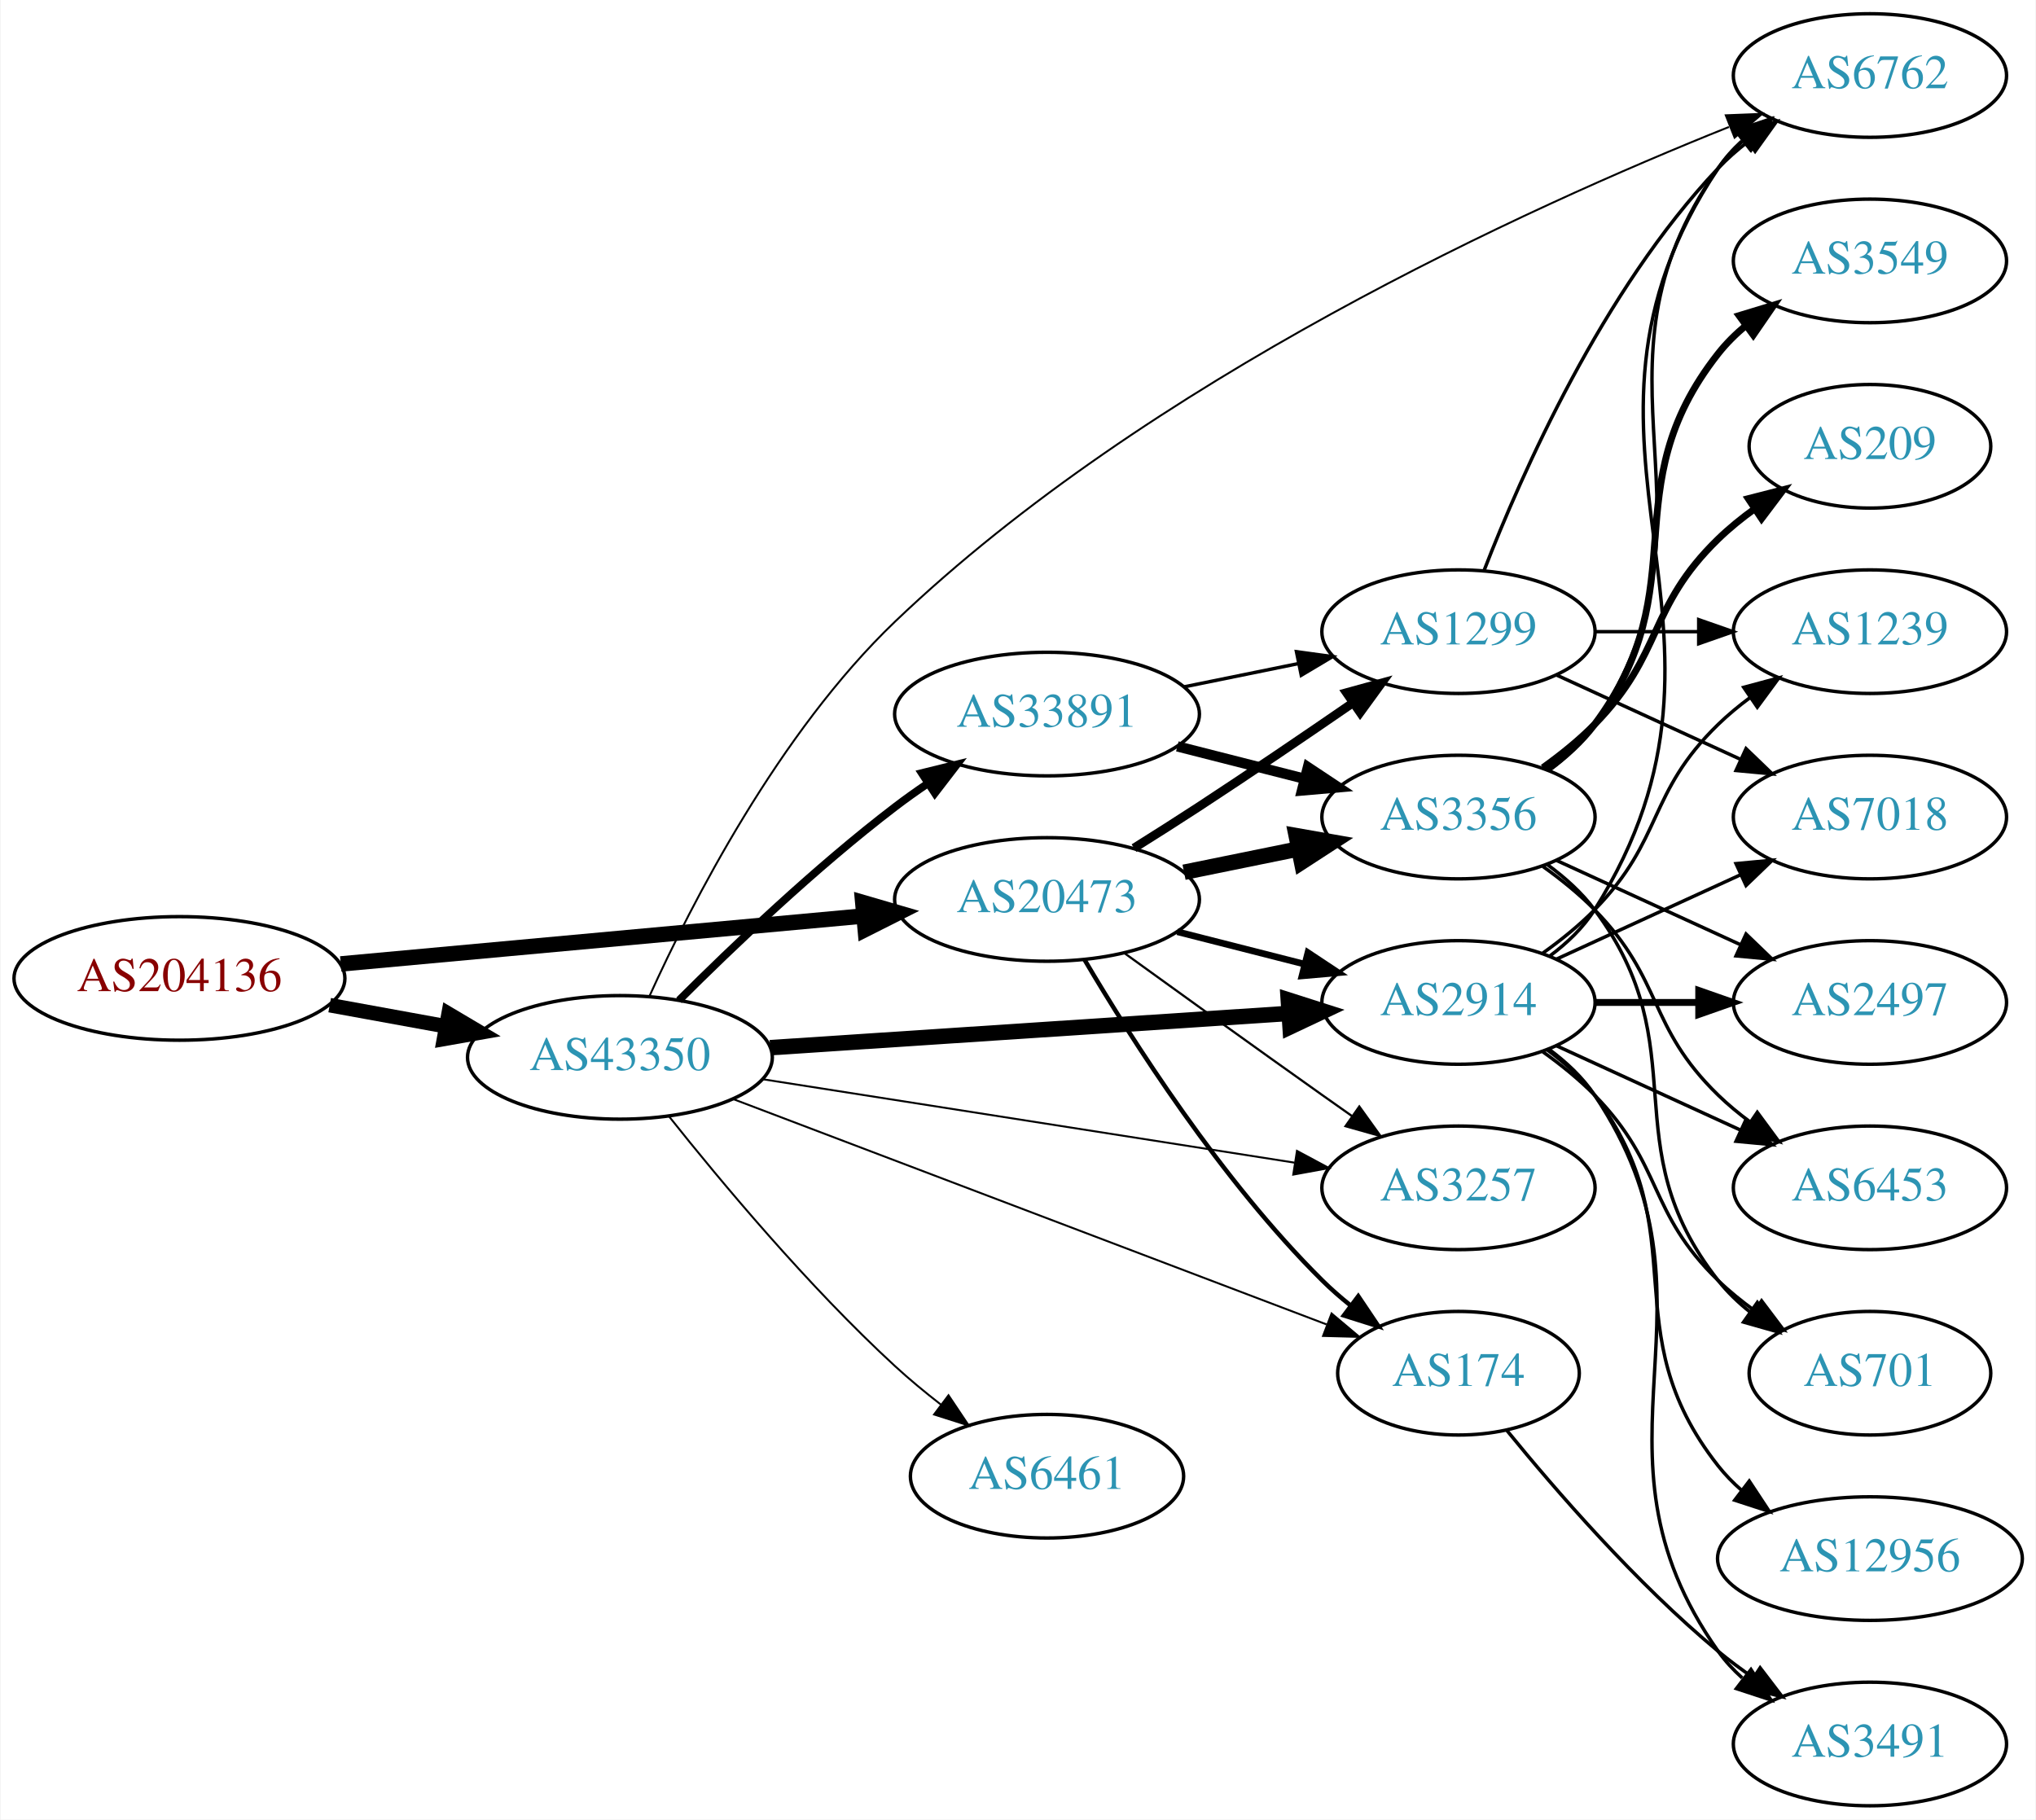
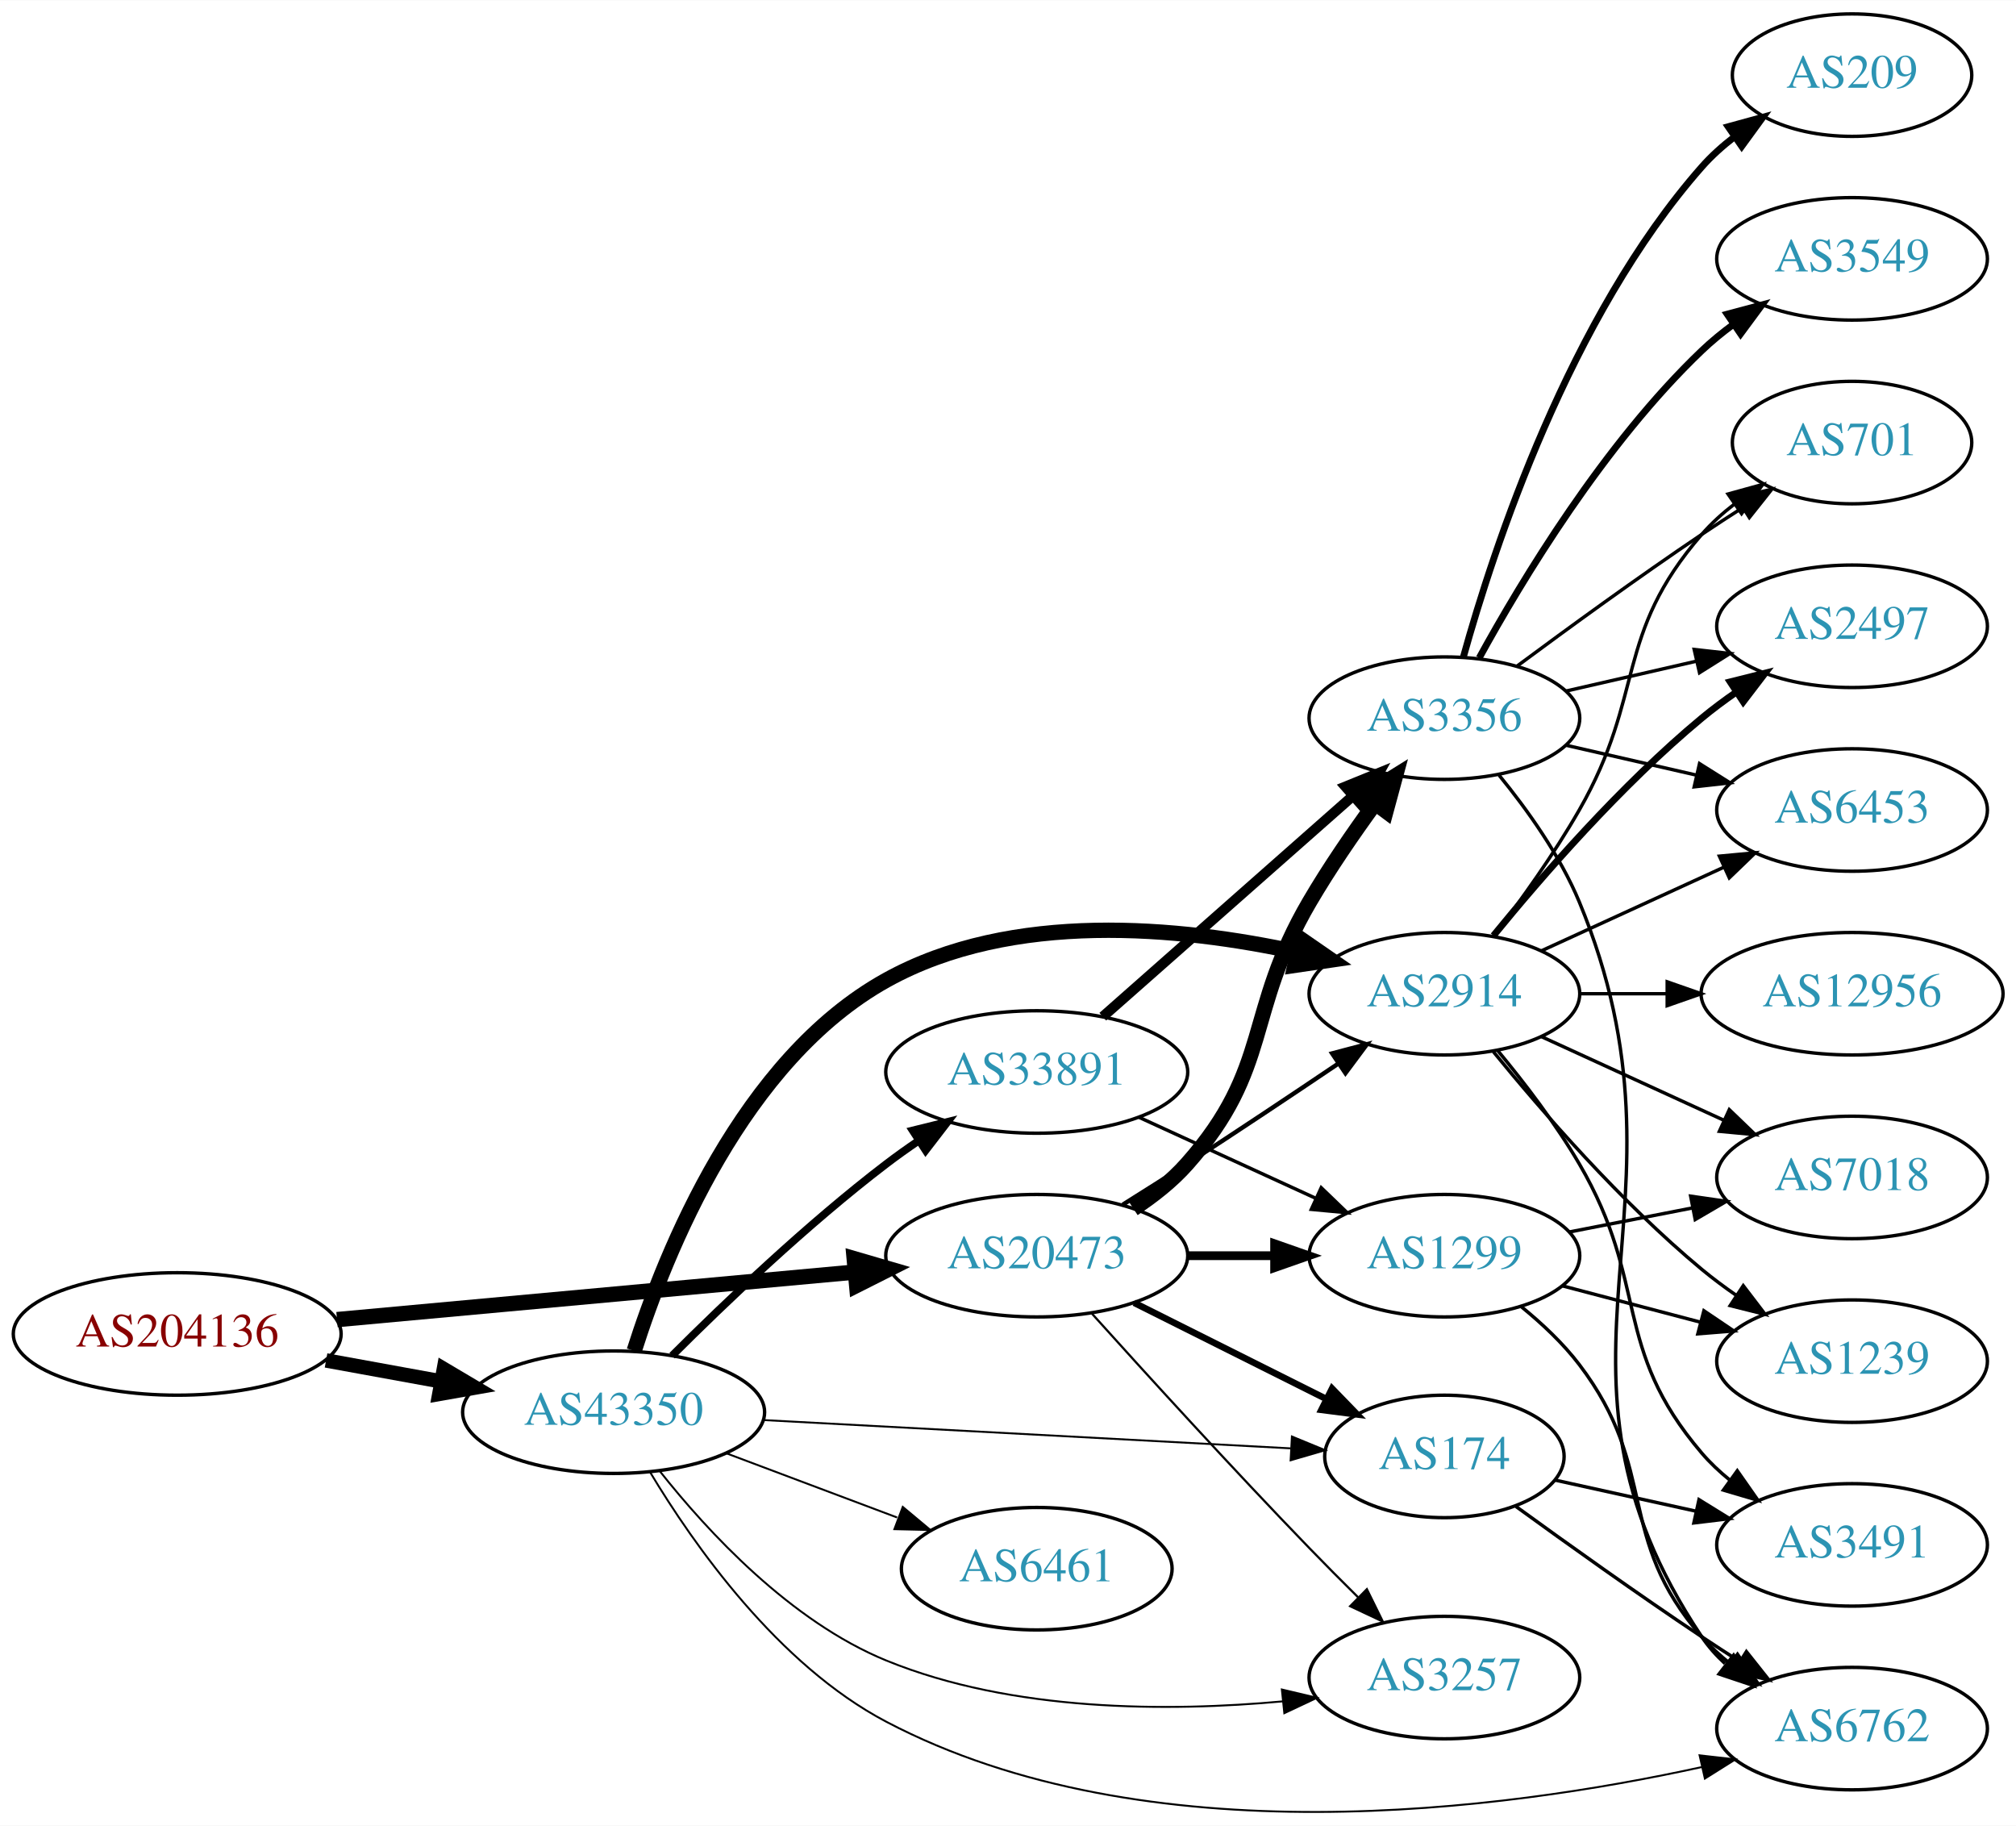
- <svg xmlns="http://www.w3.org/2000/svg" xmlns:xlink="http://www.w3.org/1999/xlink" width="593pt" height="530pt" viewBox="0.00 0.00 592.66 530.00">
-   <g id="graph0" class="graph" transform="scale(1 1) rotate(0) translate(4 526)">
-     <polygon fill="white" stroke="none" points="-4,4 -4,-526 588.661,-526 588.661,4 -4,4" />
+ <svg xmlns="http://www.w3.org/2000/svg" xmlns:xlink="http://www.w3.org/1999/xlink" width="593pt" height="537pt" viewBox="0.00 0.00 592.66 536.52">
+   <g id="graph0" class="graph" transform="scale(1 1) rotate(0) translate(4 532.522)">
+     <polygon fill="white" stroke="none" points="-4,4 -4,-532.522 588.661,-532.522 588.661,4 -4,4" />
    <g id="node1" class="node">
      <g id="a_node1">
        <a xlink:href="/asn/204136" xlink:title="AS204136 ~ SILENT-GHOST-AS [AT]">
-           <ellipse fill="#ffffff" stroke="black" cx="48.096" cy="-241" rx="48.192" ry="18" />
-           <text text-anchor="middle" x="48.096" y="-237.3" font-family="Times,serif" font-size="14.00" fill="#880000">AS204136</text>
+           <ellipse fill="#ffffff" stroke="black" cx="48.096" cy="-140.522" rx="48.192" ry="18" />
+           <text text-anchor="middle" x="48.096" y="-136.822" font-family="Times,serif" font-size="14.00" fill="#880000">AS204136</text>
        </a>
      </g>
    </g>
    <g id="node2" class="node">
      <g id="a_node2">
        <a xlink:href="/asn/20473" xlink:title="AS20473 ~ Choopa, LLC [US]">
-           <ellipse fill="#ffffff" stroke="black" cx="300.78" cy="-264" rx="44.393" ry="18" />
-           <text text-anchor="middle" x="300.78" y="-260.3" font-family="Times,serif" font-size="14.00" fill="#2c94b3">AS20473</text>
+           <ellipse fill="#ffffff" stroke="black" cx="300.78" cy="-163.522" rx="44.393" ry="18" />
+           <text text-anchor="middle" x="300.78" y="-159.822" font-family="Times,serif" font-size="14.00" fill="#2c94b3">AS20473</text>
        </a>
      </g>
    </g>
    <g id="edge1" class="edge">
-       <path fill="none" stroke="black" stroke-width="4.5" d="M95.075,-245.219C138.087,-249.165 202.28,-255.054 247.284,-259.184" />
-       <polygon fill="black" stroke="black" stroke-width="4.5" points="247.114,-263.122 257.432,-260.115 247.833,-255.28 247.114,-263.122" />
+       <path fill="none" stroke="black" stroke-width="4.5" d="M95.075,-144.741C138.087,-148.687 202.28,-154.577 247.284,-158.706" />
+       <polygon fill="black" stroke="black" stroke-width="4.5" points="247.114,-162.644 257.432,-159.637 247.833,-154.802 247.114,-162.644" />
    </g>
    <g id="node3" class="node">
      <g id="a_node3">
        <a xlink:href="/asn/43350" xlink:title="AS43350 ~ NForce Entertainment B.V. [NL]">
-           <ellipse fill="#ffffff" stroke="black" cx="176.388" cy="-218" rx="44.393" ry="18" />
-           <text text-anchor="middle" x="176.388" y="-214.3" font-family="Times,serif" font-size="14.00" fill="#2c94b3">AS43350</text>
+           <ellipse fill="#ffffff" stroke="black" cx="176.388" cy="-117.522" rx="44.393" ry="18" />
+           <text text-anchor="middle" x="176.388" y="-113.822" font-family="Times,serif" font-size="14.00" fill="#2c94b3">AS43350</text>
        </a>
      </g>
    </g>
    <g id="edge2" class="edge">
-       <path fill="none" stroke="black" stroke-width="4.235" d="M91.852,-233.213C102.7,-231.238 114.448,-229.098 125.611,-227.065" />
-       <polygon fill="black" stroke="black" stroke-width="4.235" points="126.481,-230.674 135.656,-225.236 125.153,-223.382 126.481,-230.674" />
+       <path fill="none" stroke="black" stroke-width="4.235" d="M91.852,-132.735C102.7,-130.76 114.448,-128.62 125.611,-126.587" />
+       <polygon fill="black" stroke="black" stroke-width="4.235" points="126.481,-130.196 135.656,-124.758 125.153,-122.904 126.481,-130.196" />
    </g>
    <g id="node4" class="node">
      <g id="a_node4">
-         <a xlink:href="/asn/1299" xlink:title="AS1299 ~ Telia Carrier [EU]">
-           <ellipse fill="#ffffff" stroke="black" cx="420.622" cy="-342" rx="39.794" ry="18" />
-           <text text-anchor="middle" x="420.622" y="-338.3" font-family="Times,serif" font-size="14.00" fill="#2c94b3">AS1299</text>
+         <a xlink:href="/asn/2914" xlink:title="AS2914 ~ NTT America, Inc. [US]">
+           <ellipse fill="#ffffff" stroke="black" cx="420.622" cy="-240.522" rx="39.794" ry="18" />
+           <text text-anchor="middle" x="420.622" y="-236.822" font-family="Times,serif" font-size="14.00" fill="#2c94b3">AS2914</text>
        </a>
      </g>
    </g>
    <g id="edge3" class="edge">
-       <path fill="none" stroke="black" stroke-width="2.571" d="M326.107,-278.964C332.293,-282.836 338.906,-287.032 344.976,-291 359.847,-300.722 376.163,-311.819 389.737,-321.173" />
-       <polygon fill="black" stroke="black" stroke-width="2.571" points="388.003,-324.229 398.219,-327.037 391.984,-318.471 388.003,-324.229" />
+       <path fill="none" stroke="black" stroke-width="1.286" d="M326.082,-178.525C332.268,-182.396 338.888,-186.582 344.976,-190.522 359.692,-200.047 375.873,-210.845 389.397,-219.962" />
+       <polygon fill="black" stroke="black" stroke-width="1.286" points="387.613,-222.981 397.858,-225.681 391.533,-217.182 387.613,-222.981" />
    </g>
    <g id="node5" class="node">
      <g id="a_node5">
        <a xlink:href="/asn/3356" xlink:title="AS3356 ~ Level 3 Parent, LLC [US]">
-           <ellipse fill="#ffffff" stroke="black" cx="420.622" cy="-288" rx="39.794" ry="18" />
-           <text text-anchor="middle" x="420.622" y="-284.3" font-family="Times,serif" font-size="14.00" fill="#2c94b3">AS3356</text>
+           <ellipse fill="#ffffff" stroke="black" cx="420.622" cy="-321.522" rx="39.794" ry="18" />
+           <text text-anchor="middle" x="420.622" y="-317.822" font-family="Times,serif" font-size="14.00" fill="#2c94b3">AS3356</text>
        </a>
      </g>
    </g>
    <g id="edge4" class="edge">
-       <path fill="none" stroke="black" stroke-width="4.5" d="M340.692,-271.925C351.369,-274.099 363.039,-276.476 374.053,-278.719" />
-       <polygon fill="black" stroke="black" stroke-width="4.5" points="373.351,-282.595 383.936,-280.732 374.923,-274.878 373.351,-282.595" />
+       <path fill="none" stroke="black" stroke-width="4.5" d="M329.206,-177.333C334.903,-181.066 340.52,-185.49 344.976,-190.522 370.02,-218.805 361.902,-234.913 380.976,-267.522 386.71,-277.326 393.754,-287.581 400.251,-296.488" />
+       <polygon fill="black" stroke="black" stroke-width="4.5" points="397.124,-298.882 406.251,-304.557 403.443,-294.183 397.124,-298.882" />
    </g>
    <g id="node6" class="node">
      <g id="a_node6">
-         <a xlink:href="/asn/174" xlink:title="AS174 ~ Cogent Communications [US]">
-           <ellipse fill="#ffffff" stroke="black" cx="420.622" cy="-126" rx="35.194" ry="18" />
-           <text text-anchor="middle" x="420.622" y="-122.3" font-family="Times,serif" font-size="14.00" fill="#2c94b3">AS174</text>
+         <a xlink:href="/asn/1299" xlink:title="AS1299 ~ Telia Carrier [EU]">
+           <ellipse fill="#ffffff" stroke="black" cx="420.622" cy="-163.522" rx="39.794" ry="18" />
+           <text text-anchor="middle" x="420.622" y="-159.822" font-family="Times,serif" font-size="14.00" fill="#2c94b3">AS1299</text>
        </a>
      </g>
    </g>
    <g id="edge5" class="edge">
-       <path fill="none" stroke="black" stroke-width="1.286" d="M311.707,-246.449C325.338,-223.316 351.537,-182.148 380.976,-153 383.495,-150.506 386.268,-148.083 389.137,-145.778" />
-       <polygon fill="black" stroke="black" stroke-width="1.286" points="391.435,-148.43 397.344,-139.636 387.241,-142.825 391.435,-148.43" />
+       <path fill="none" stroke="black" stroke-width="2.571" d="M344.991,-163.522C353.303,-163.522 362.066,-163.522 370.548,-163.522" />
+       <polygon fill="black" stroke="black" stroke-width="2.571" points="370.707,-167.022 380.707,-163.522 370.707,-160.022 370.707,-167.022" />
    </g>
    <g id="node7" class="node">
      <g id="a_node7">
-         <a xlink:href="/asn/3257" xlink:title="AS3257 ~ GTT [DE]">
-           <ellipse fill="#ffffff" stroke="black" cx="420.622" cy="-180" rx="39.794" ry="18" />
-           <text text-anchor="middle" x="420.622" y="-176.3" font-family="Times,serif" font-size="14.00" fill="#2c94b3">AS3257</text>
+         <a xlink:href="/asn/174" xlink:title="AS174 ~ Cogent Communications [US]">
+           <ellipse fill="#ffffff" stroke="black" cx="420.622" cy="-104.522" rx="35.194" ry="18" />
+           <text text-anchor="middle" x="420.622" y="-100.822" font-family="Times,serif" font-size="14.00" fill="#2c94b3">AS174</text>
        </a>
      </g>
    </g>
    <g id="edge6" class="edge">
-       <path fill="none" stroke="black" stroke-width="0.643" d="M323.234,-248.435C339.133,-236.93 361.354,-220.915 380.976,-207 383.799,-204.998 386.743,-202.921 389.692,-200.848" />
-       <polygon fill="black" stroke="black" stroke-width="0.643" points="391.738,-203.689 397.918,-195.084 387.721,-197.956 391.738,-203.689" />
+       <path fill="none" stroke="black" stroke-width="1.929" d="M329.409,-149.689C346.324,-141.22 368.088,-130.324 386,-121.356" />
+       <polygon fill="black" stroke="black" stroke-width="1.929" points="387.595,-124.471 394.97,-116.865 384.461,-118.212 387.595,-124.471" />
    </g>
    <g id="node8" class="node">
      <g id="a_node8">
-         <a xlink:href="/asn/2914" xlink:title="AS2914 ~ NTT America, Inc. [US]">
-           <ellipse fill="#ffffff" stroke="black" cx="420.622" cy="-234" rx="39.794" ry="18" />
-           <text text-anchor="middle" x="420.622" y="-230.3" font-family="Times,serif" font-size="14.00" fill="#2c94b3">AS2914</text>
+         <a xlink:href="/asn/3257" xlink:title="AS3257 ~ GTT [DE]">
+           <ellipse fill="#ffffff" stroke="black" cx="420.622" cy="-39.522" rx="39.794" ry="18" />
+           <text text-anchor="middle" x="420.622" y="-35.822" font-family="Times,serif" font-size="14.00" fill="#2c94b3">AS3257</text>
        </a>
      </g>
    </g>
    <g id="edge7" class="edge">
-       <path fill="none" stroke="black" stroke-width="1.929" d="M338.742,-254.59C350.449,-251.61 363.506,-248.286 375.654,-245.193" />
-       <polygon fill="black" stroke="black" stroke-width="1.929" points="376.768,-248.521 385.595,-242.662 375.041,-241.738 376.768,-248.521" />
+       <path fill="none" stroke="black" stroke-width="0.643" d="M317.015,-146.484C332.785,-128.965 358.25,-101.004 380.976,-77.522 385.528,-72.819 390.46,-67.865 395.228,-63.146" />
+       <polygon fill="black" stroke="black" stroke-width="0.643" points="397.831,-65.496 402.511,-55.99 392.925,-60.503 397.831,-65.496" />
+     </g>
+     <g id="edge29" class="edge">
+       <path fill="none" stroke="black" stroke-width="4.5" d="M182.434,-135.556C191.665,-164.655 214.323,-221.072 256.584,-244.522 293.538,-265.029 342.827,-260.262 377.503,-252.722" />
+       <polygon fill="black" stroke="black" stroke-width="4.5" points="378.476,-256.539 387.319,-250.43 376.685,-248.87 378.476,-256.539" />
+     </g>
+     <g id="edge28" class="edge">
+       <path fill="none" stroke="black" stroke-width="0.562" d="M220.415,-115.213C264.09,-112.869 331.381,-109.258 375.46,-106.892" />
+       <polygon fill="black" stroke="black" stroke-width="0.562" points="375.791,-110.38 385.589,-106.349 375.416,-103.39 375.791,-110.38" />
+     </g>
+     <g id="edge26" class="edge">
+       <path fill="none" stroke="black" stroke-width="0.562" d="M189.977,-100.182C203.975,-82.489 228.366,-56.045 256.584,-44.522 293.648,-29.387 339.498,-29.444 373.126,-32.529" />
+       <polygon fill="black" stroke="black" stroke-width="0.562" points="372.838,-36.018 383.147,-33.57 373.562,-29.055 372.838,-36.018" />
+     </g>
+     <g id="node13" class="node">
+       <g id="a_node13">
+         <a xlink:href="/asn/6762" xlink:title="AS6762 ~ TELECOM ITALIA SPARKLE S.p.A. [IT]">
+           <ellipse fill="#ffffff" stroke="black" cx="540.465" cy="-24.522" rx="39.794" ry="18" />
+           <text text-anchor="middle" x="540.465" y="-20.822" font-family="Times,serif" font-size="14.00" fill="#2c94b3">AS6762</text>
+         </a>
+       </g>
    </g>
    <g id="edge31" class="edge">
-       <path fill="none" stroke="black" stroke-width="0.562" d="M209.305,-205.878C253.922,-188.932 334.78,-158.223 382.184,-140.219" />
-       <polygon fill="black" stroke="black" stroke-width="0.562" points="383.661,-143.402 391.767,-136.58 381.175,-136.858 383.661,-143.402" />
-     </g>
-     <g id="edge29" class="edge">
-       <path fill="none" stroke="black" stroke-width="0.562" d="M217.932,-211.64C260.665,-204.936 327.889,-194.39 372.84,-187.339" />
-       <polygon fill="black" stroke="black" stroke-width="0.562" points="373.58,-190.766 382.916,-185.758 372.495,-183.85 373.58,-190.766" />
-     </g>
-     <g id="edge26" class="edge">
-       <path fill="none" stroke="black" stroke-width="4.5" d="M220.137,-220.824C262.386,-223.614 326.931,-227.878 371.085,-230.794" />
-       <polygon fill="black" stroke="black" stroke-width="4.5" points="371.052,-234.738 381.29,-231.468 371.571,-226.88 371.052,-234.738" />
-     </g>
-     <g id="node14" class="node">
-       <g id="a_node14">
-         <a xlink:href="/asn/6762" xlink:title="AS6762 ~ TELECOM ITALIA SPARKLE S.p.A. [IT]">
-           <ellipse fill="#ffffff" stroke="black" cx="540.465" cy="-504" rx="39.794" ry="18" />
-           <text text-anchor="middle" x="540.465" y="-500.3" font-family="Times,serif" font-size="14.00" fill="#2c94b3">AS6762</text>
-         </a>
-       </g>
-     </g>
-     <g id="edge28" class="edge">
-       <path fill="none" stroke="black" stroke-width="0.562" d="M185.041,-235.948C197.069,-262.476 222.579,-312.509 256.584,-345 330.129,-415.271 440.648,-465.511 499.402,-489.021" />
-       <polygon fill="black" stroke="black" stroke-width="0.562" points="498.475,-492.417 509.062,-492.831 501.044,-485.906 498.475,-492.417" />
+       <path fill="none" stroke="black" stroke-width="0.562" d="M187.07,-99.967C199.901,-78.588 224.687,-43.264 256.584,-26.522 333.092,13.636 438.048,-0.459 496.215,-13.203" />
+       <polygon fill="black" stroke="black" stroke-width="0.562" points="495.642,-16.662 506.17,-15.472 497.197,-9.837 495.642,-16.662" />
    </g>
    <g id="node19" class="node">
      <g id="a_node19">
        <a xlink:href="/asn/6461" xlink:title="AS6461 ~ Zayo Bandwidth [US]">
-           <ellipse fill="#ffffff" stroke="black" cx="300.78" cy="-96" rx="39.794" ry="18" />
-           <text text-anchor="middle" x="300.78" y="-92.3" font-family="Times,serif" font-size="14.00" fill="#2c94b3">AS6461</text>
+           <ellipse fill="#ffffff" stroke="black" cx="300.78" cy="-71.522" rx="39.794" ry="18" />
+           <text text-anchor="middle" x="300.78" y="-67.822" font-family="Times,serif" font-size="14.00" fill="#2c94b3">AS6461</text>
        </a>
      </g>
    </g>
    <g id="edge27" class="edge">
-       <path fill="none" stroke="black" stroke-width="0.562" d="M190.711,-200.779C205.71,-181.911 231.302,-151.242 256.584,-128 260.706,-124.21 265.269,-120.439 269.839,-116.886" />
-       <polygon fill="black" stroke="black" stroke-width="0.562" points="272.088,-119.574 277.981,-110.769 267.883,-113.978 272.088,-119.574" />
+       <path fill="none" stroke="black" stroke-width="0.562" d="M209.545,-105.436C224.912,-99.661 243.459,-92.69 259.731,-86.574" />
+       <polygon fill="black" stroke="black" stroke-width="0.562" points="261.391,-89.689 269.521,-82.895 258.928,-83.137 261.391,-89.689" />
    </g>
    <g id="node20" class="node">
      <g id="a_node20">
        <a xlink:href="/asn/33891" xlink:title="AS33891 ~ CORE-BACKBONE GMBH GLOBAL NETWORK [DE]">
-           <ellipse fill="#ffffff" stroke="black" cx="300.78" cy="-318" rx="44.393" ry="18" />
-           <text text-anchor="middle" x="300.78" y="-314.3" font-family="Times,serif" font-size="14.00" fill="#2c94b3">AS33891</text>
+           <ellipse fill="#ffffff" stroke="black" cx="300.78" cy="-217.522" rx="44.393" ry="18" />
+           <text text-anchor="middle" x="300.78" y="-213.822" font-family="Times,serif" font-size="14.00" fill="#2c94b3">AS33891</text>
        </a>
      </g>
    </g>
    <g id="edge30" class="edge">
-       <path fill="none" stroke="black" stroke-width="2.25" d="M193.583,-234.615C209.056,-250.07 233.391,-273.307 256.584,-291 259.572,-293.28 262.759,-295.547 265.995,-297.742" />
-       <polygon fill="black" stroke="black" stroke-width="2.25" points="264.292,-300.81 274.579,-303.347 268.119,-294.949 264.292,-300.81" />
-     </g>
-     <g id="edge16" class="edge">
-       <path fill="none" stroke="black" d="M428.145,-359.994C438.896,-387.728 462.553,-441.429 496.269,-477 498.854,-479.728 501.772,-482.294 504.84,-484.677" />
-       <polygon fill="black" stroke="black" points="502.994,-487.658 513.189,-490.543 507.019,-481.93 502.994,-487.658" />
+       <path fill="none" stroke="black" stroke-width="2.25" d="M193.583,-134.138C209.056,-149.592 233.391,-172.829 256.584,-190.522 259.572,-192.802 262.759,-195.069 265.995,-197.264" />
+       <polygon fill="black" stroke="black" stroke-width="2.25" points="264.292,-200.332 274.579,-202.869 268.119,-194.471 264.292,-200.332" />
+     </g>
+     <g id="node9" class="node">
+       <g id="a_node9">
+         <a xlink:href="/asn/2497" xlink:title="AS2497 ~ Internet Initiative Japan Inc. [JP]">
+           <ellipse fill="#ffffff" stroke="black" cx="540.465" cy="-348.522" rx="39.794" ry="18" />
+           <text text-anchor="middle" x="540.465" y="-344.822" font-family="Times,serif" font-size="14.00" fill="#2c94b3">AS2497</text>
+         </a>
+       </g>
+     </g>
+     <g id="edge17" class="edge">
+       <path fill="none" stroke="black" stroke-width="2" d="M435.041,-257.587C449.156,-274.897 472.571,-301.867 496.269,-321.522 499.485,-324.19 502.986,-326.793 506.556,-329.263" />
+       <polygon fill="black" stroke="black" stroke-width="2" points="504.634,-332.188 514.912,-334.758 508.48,-326.339 504.634,-332.188" />
+     </g>
+     <g id="node11" class="node">
+       <g id="a_node11">
+         <a xlink:href="/asn/6453" xlink:title="AS6453 ~ TATA COMMUNICATIONS (AMERICA) INC [US]">
+           <ellipse fill="#ffffff" stroke="black" cx="540.465" cy="-294.522" rx="39.794" ry="18" />
+           <text text-anchor="middle" x="540.465" y="-290.822" font-family="Times,serif" font-size="14.00" fill="#2c94b3">AS6453</text>
+         </a>
+       </g>
+     </g>
+     <g id="edge23" class="edge">
+       <path fill="none" stroke="black" d="M449.251,-253.183C465.208,-260.495 485.479,-269.784 502.761,-277.703" />
+       <polygon fill="black" stroke="black" points="501.46,-280.957 512.009,-281.941 504.376,-274.593 501.46,-280.957" />
+     </g>
+     <g id="node12" class="node">
+       <g id="a_node12">
+         <a xlink:href="/asn/701" xlink:title="AS701 ~ UUNET [US]">
+           <ellipse fill="#ffffff" stroke="black" cx="540.465" cy="-402.522" rx="35.194" ry="18" />
+           <text text-anchor="middle" x="540.465" y="-398.822" font-family="Times,serif" font-size="14.00" fill="#2c94b3">AS701</text>
+         </a>
+       </g>
+     </g>
+     <g id="edge20" class="edge">
+       <path fill="none" stroke="black" d="M435.084,-257.436C442.976,-267.792 452.826,-281.514 460.269,-294.522 479.833,-328.716 470.435,-345.78 496.269,-375.522 499.074,-378.752 502.362,-381.725 505.849,-384.424" />
+       <polygon fill="black" stroke="black" points="504.001,-387.401 514.216,-390.212 507.984,-381.645 504.001,-387.401" />
+     </g>
+     <g id="node15" class="node">
+       <g id="a_node15">
+         <a xlink:href="/asn/7018" xlink:title="AS7018 ~ AT&amp;T Services, Inc. [US]">
+           <ellipse fill="#ffffff" stroke="black" cx="540.465" cy="-186.522" rx="39.794" ry="18" />
+           <text text-anchor="middle" x="540.465" y="-182.822" font-family="Times,serif" font-size="14.00" fill="#2c94b3">AS7018</text>
+         </a>
+       </g>
+     </g>
+     <g id="edge18" class="edge">
+       <path fill="none" stroke="black" d="M449.251,-227.862C465.208,-220.549 485.479,-211.261 502.761,-203.341" />
+       <polygon fill="black" stroke="black" points="504.376,-206.451 512.009,-199.103 501.46,-200.088 504.376,-206.451" />
    </g>
    <g id="node16" class="node">
      <g id="a_node16">
        <a xlink:href="/asn/1239" xlink:title="AS1239 ~ Sprint [US]">
-           <ellipse fill="#ffffff" stroke="black" cx="540.465" cy="-342" rx="39.794" ry="18" />
-           <text text-anchor="middle" x="540.465" y="-338.3" font-family="Times,serif" font-size="14.00" fill="#2c94b3">AS1239</text>
-         </a>
-       </g>
-     </g>
-     <g id="edge15" class="edge">
-       <path fill="none" stroke="black" d="M460.535,-342C470.088,-342 480.438,-342 490.401,-342" />
-       <polygon fill="black" stroke="black" points="490.593,-345.5 500.593,-342 490.593,-338.5 490.593,-345.5" />
+           <ellipse fill="#ffffff" stroke="black" cx="540.465" cy="-132.522" rx="39.794" ry="18" />
+           <text text-anchor="middle" x="540.465" y="-128.822" font-family="Times,serif" font-size="14.00" fill="#2c94b3">AS1239</text>
+         </a>
+       </g>
+     </g>
+     <g id="edge22" class="edge">
+       <path fill="none" stroke="black" d="M435.041,-223.458C449.156,-206.148 472.571,-179.178 496.269,-159.522 499.485,-156.855 502.986,-154.252 506.556,-151.781" />
+       <polygon fill="black" stroke="black" points="508.48,-154.705 514.912,-146.286 504.634,-148.856 508.48,-154.705" />
    </g>
    <g id="node17" class="node">
      <g id="a_node17">
-         <a xlink:href="/asn/7018" xlink:title="AS7018 ~ AT&amp;T Services, Inc. [US]">
-           <ellipse fill="#ffffff" stroke="black" cx="540.465" cy="-288" rx="39.794" ry="18" />
-           <text text-anchor="middle" x="540.465" y="-284.3" font-family="Times,serif" font-size="14.00" fill="#2c94b3">AS7018</text>
-         </a>
-       </g>
-     </g>
-     <g id="edge17" class="edge">
-       <path fill="none" stroke="black" d="M449.251,-329.339C465.208,-322.027 485.479,-312.739 502.761,-304.819" />
-       <polygon fill="black" stroke="black" points="504.376,-307.929 512.009,-300.581 501.46,-301.565 504.376,-307.929" />
-     </g>
-     <g id="node9" class="node">
-       <g id="a_node9">
-         <a xlink:href="/asn/2497" xlink:title="AS2497 ~ Internet Initiative Japan Inc. [JP]">
-           <ellipse fill="#ffffff" stroke="black" cx="540.465" cy="-234" rx="39.794" ry="18" />
-           <text text-anchor="middle" x="540.465" y="-230.3" font-family="Times,serif" font-size="14.00" fill="#2c94b3">AS2497</text>
-         </a>
-       </g>
+         <a xlink:href="/asn/12956" xlink:title="AS12956 ~ TELXIUS [ES]">
+           <ellipse fill="#ffffff" stroke="black" cx="540.465" cy="-240.522" rx="44.393" ry="18" />
+           <text text-anchor="middle" x="540.465" y="-236.822" font-family="Times,serif" font-size="14.00" fill="#2c94b3">AS12956</text>
+         </a>
+       </g>
+     </g>
+     <g id="edge19" class="edge">
+       <path fill="none" stroke="black" d="M460.535,-240.522C468.637,-240.522 477.313,-240.522 485.839,-240.522" />
+       <polygon fill="black" stroke="black" points="486.117,-244.022 496.117,-240.522 486.117,-237.022 486.117,-244.022" />
+     </g>
+     <g id="node18" class="node">
+       <g id="a_node18">
+         <a xlink:href="/asn/3491" xlink:title="AS3491 ~ PCCW Global, Inc. [US]">
+           <ellipse fill="#ffffff" stroke="black" cx="540.465" cy="-78.522" rx="39.794" ry="18" />
+           <text text-anchor="middle" x="540.465" y="-74.822" font-family="Times,serif" font-size="14.00" fill="#2c94b3">AS3491</text>
+         </a>
+       </g>
+     </g>
+     <g id="edge21" class="edge">
+       <path fill="none" stroke="black" d="M436.372,-223.717C444.117,-214.363 453.399,-202.265 460.269,-190.522 480.985,-155.11 469.639,-136.731 496.269,-105.522 498.708,-102.663 501.529,-100.009 504.536,-97.571" />
+       <polygon fill="black" stroke="black" points="506.724,-100.308 512.799,-91.628 502.637,-94.625 506.724,-100.308" />
    </g>
    <g id="edge8" class="edge">
-       <path fill="none" stroke="black" d="M449.251,-275.339C465.208,-268.027 485.479,-258.739 502.761,-250.819" />
-       <polygon fill="black" stroke="black" points="504.376,-253.929 512.009,-246.581 501.46,-247.565 504.376,-253.929" />
+       <path fill="none" stroke="black" d="M456.342,-329.477C468.341,-332.226 481.962,-335.347 494.655,-338.255" />
+       <polygon fill="black" stroke="black" points="494.057,-341.709 504.586,-340.531 495.621,-334.886 494.057,-341.709" />
    </g>
    <g id="node10" class="node">
      <g id="a_node10">
        <a xlink:href="/asn/3549" xlink:title="AS3549 ~ Level 3 Parent, LLC [US]">
-           <ellipse fill="#ffffff" stroke="black" cx="540.465" cy="-450" rx="39.794" ry="18" />
-           <text text-anchor="middle" x="540.465" y="-446.3" font-family="Times,serif" font-size="14.00" fill="#2c94b3">AS3549</text>
+           <ellipse fill="#ffffff" stroke="black" cx="540.465" cy="-456.522" rx="39.794" ry="18" />
+           <text text-anchor="middle" x="540.465" y="-452.822" font-family="Times,serif" font-size="14.00" fill="#2c94b3">AS3549</text>
        </a>
      </g>
    </g>
    <g id="edge9" class="edge">
-       <path fill="none" stroke="black" stroke-width="2" d="M446.553,-301.882C451.629,-305.611 456.547,-310.016 460.269,-315 490.54,-355.542 464.97,-383.246 496.269,-423 498.594,-425.953 501.337,-428.67 504.296,-431.147" />
-       <polygon fill="black" stroke="black" stroke-width="2" points="502.356,-434.064 512.493,-437.145 506.489,-428.415 502.356,-434.064" />
-     </g>
-     <g id="node11" class="node">
-       <g id="a_node11">
-         <a xlink:href="/asn/6453" xlink:title="AS6453 ~ TATA COMMUNICATIONS (AMERICA) INC [US]">
-           <ellipse fill="#ffffff" stroke="black" cx="540.465" cy="-180" rx="39.794" ry="18" />
-           <text text-anchor="middle" x="540.465" y="-176.3" font-family="Times,serif" font-size="14.00" fill="#2c94b3">AS6453</text>
-         </a>
-       </g>
+       <path fill="none" stroke="black" stroke-width="2" d="M430.864,-339.236C443.409,-362.083 467.586,-402.133 496.269,-429.522 499.137,-432.261 502.326,-434.869 505.635,-437.308" />
+       <polygon fill="black" stroke="black" stroke-width="2" points="503.758,-440.264 513.994,-442.999 507.698,-434.478 503.758,-440.264" />
    </g>
    <g id="edge10" class="edge">
-       <path fill="none" stroke="black" d="M445.216,-273.611C450.472,-269.852 455.804,-265.563 460.269,-261 480.441,-240.383 475.575,-227.094 496.269,-207 499.114,-204.237 502.288,-201.614 505.588,-199.166" />
-       <polygon fill="black" stroke="black" points="507.653,-201.994 513.936,-193.462 503.704,-196.214 507.653,-201.994" />
-     </g>
-     <g id="node12" class="node">
-       <g id="a_node12">
-         <a xlink:href="/asn/701" xlink:title="AS701 ~ UUNET [US]">
-           <ellipse fill="#ffffff" stroke="black" cx="540.465" cy="-126" rx="35.194" ry="18" />
-           <text text-anchor="middle" x="540.465" y="-122.3" font-family="Times,serif" font-size="14.00" fill="#2c94b3">AS701</text>
-         </a>
-       </g>
+       <path fill="none" stroke="black" d="M456.342,-313.567C468.341,-310.818 481.962,-307.697 494.655,-304.789" />
+       <polygon fill="black" stroke="black" points="495.621,-308.158 504.586,-302.513 494.057,-301.335 495.621,-308.158" />
    </g>
    <g id="edge11" class="edge">
-       <path fill="none" stroke="black" d="M446.553,-274.118C451.629,-270.389 456.547,-265.984 460.269,-261 490.54,-220.458 464.97,-192.754 496.269,-153 498.915,-149.639 502.104,-146.583 505.535,-143.839" />
-       <polygon fill="black" stroke="black" points="507.673,-146.614 513.842,-138 503.648,-140.887 507.673,-146.614" />
-     </g>
-     <g id="node13" class="node">
-       <g id="a_node13">
+       <path fill="none" stroke="black" d="M441.953,-336.799C456.815,-347.826 477.559,-362.929 496.269,-375.522 500.086,-378.092 504.136,-380.732 508.166,-383.308" />
+       <polygon fill="black" stroke="black" points="506.535,-386.418 516.86,-388.793 510.271,-380.497 506.535,-386.418" />
+     </g>
+     <g id="edge12" class="edge">
+       <path fill="none" stroke="black" d="M436.705,-304.745C444.954,-294.653 454.615,-281.153 460.269,-267.522 497.554,-177.623 442.23,-132.466 496.269,-51.522 498.184,-48.654 500.518,-46.032 503.099,-43.65" />
+       <polygon fill="black" stroke="black" points="505.65,-46.101 511.41,-37.209 501.362,-40.568 505.65,-46.101" />
+     </g>
+     <g id="node14" class="node">
+       <g id="a_node14">
        <a xlink:href="/asn/209" xlink:title="AS209 ~ CenturyLink Communications, LLC [US]">
-           <ellipse fill="#ffffff" stroke="black" cx="540.465" cy="-396" rx="35.194" ry="18" />
-           <text text-anchor="middle" x="540.465" y="-392.3" font-family="Times,serif" font-size="14.00" fill="#2c94b3">AS209</text>
-         </a>
-       </g>
-     </g>
-     <g id="edge12" class="edge">
-       <path fill="none" stroke="black" stroke-width="2" d="M445.216,-302.389C450.472,-306.148 455.804,-310.437 460.269,-315 480.441,-335.617 475.575,-348.906 496.269,-369 499.497,-372.134 503.147,-375.089 506.926,-377.812" />
-       <polygon fill="black" stroke="black" stroke-width="2" points="505.023,-380.75 515.286,-383.383 508.905,-374.925 505.023,-380.75" />
+           <ellipse fill="#ffffff" stroke="black" cx="540.465" cy="-510.522" rx="35.194" ry="18" />
+           <text text-anchor="middle" x="540.465" y="-506.822" font-family="Times,serif" font-size="14.00" fill="#2c94b3">AS209</text>
+         </a>
+       </g>
    </g>
    <g id="edge13" class="edge">
-       <path fill="none" stroke="black" d="M446.941,-301.607C451.997,-305.351 456.809,-309.831 460.269,-315 501.293,-376.294 453.69,-416.775 496.269,-477 498.26,-479.816 500.647,-482.401 503.263,-484.76" />
-       <polygon fill="black" stroke="black" points="501.562,-487.865 511.631,-491.162 505.815,-482.306 501.562,-487.865" />
-     </g>
-     <g id="node15" class="node">
-       <g id="a_node15">
-         <a xlink:href="/asn/3491" xlink:title="AS3491 ~ PCCW Global, Inc. [US]">
-           <ellipse fill="#ffffff" stroke="black" cx="540.465" cy="-18" rx="39.794" ry="18" />
-           <text text-anchor="middle" x="540.465" y="-14.3" font-family="Times,serif" font-size="14.00" fill="#2c94b3">AS3491</text>
-         </a>
-       </g>
+       <path fill="none" stroke="black" stroke-width="2" d="M426.195,-339.468C435.101,-371.517 457.385,-439.364 496.269,-483.522 499.096,-486.733 502.397,-489.694 505.892,-492.386" />
+       <polygon fill="black" stroke="black" stroke-width="2" points="504.049,-495.367 514.267,-498.168 508.026,-489.606 504.049,-495.367" />
+     </g>
+     <g id="edge15" class="edge">
+       <path fill="none" stroke="black" d="M443.305,-148.473C449.331,-143.565 455.518,-137.759 460.269,-131.522 483.897,-100.507 470.633,-80.899 496.269,-51.522 498.74,-48.69 501.581,-46.054 504.602,-43.628" />
+       <polygon fill="black" stroke="black" points="506.788,-46.367 512.884,-37.701 502.714,-40.674 506.788,-46.367" />
    </g>
    <g id="edge14" class="edge">
-       <path fill="none" stroke="black" d="M434.779,-109.257C448.865,-91.961 472.423,-64.778 496.269,-45 499.485,-42.332 502.986,-39.73 506.556,-37.259" />
-       <polygon fill="black" stroke="black" points="508.48,-40.183 514.912,-31.764 504.634,-34.334 508.48,-40.183" />
-     </g>
-     <g id="edge18" class="edge">
-       <path fill="none" stroke="black" stroke-width="2" d="M460.535,-234C470.088,-234 480.438,-234 490.401,-234" />
-       <polygon fill="black" stroke="black" stroke-width="2" points="490.593,-237.5 500.593,-234 490.593,-230.5 490.593,-237.5" />
-     </g>
-     <g id="edge23" class="edge">
-       <path fill="none" stroke="black" d="M449.251,-221.339C465.208,-214.027 485.479,-204.739 502.761,-196.819" />
-       <polygon fill="black" stroke="black" points="504.376,-199.929 512.009,-192.581 501.46,-193.565 504.376,-199.929" />
-     </g>
-     <g id="edge21" class="edge">
-       <path fill="none" stroke="black" d="M445.216,-219.611C450.472,-215.852 455.804,-211.563 460.269,-207 480.441,-186.383 475.575,-173.094 496.269,-153 499.497,-149.866 503.147,-146.911 506.926,-144.188" />
-       <polygon fill="black" stroke="black" points="508.905,-147.075 515.286,-138.617 505.023,-141.25 508.905,-147.075" />
-     </g>
-     <g id="edge19" class="edge">
-       <path fill="none" stroke="black" d="M447.148,-247.472C452.193,-251.223 456.948,-255.74 460.269,-261 512.219,-343.3 442.23,-396.056 496.269,-477 498.184,-479.869 500.518,-482.49 503.099,-484.872" />
-       <polygon fill="black" stroke="black" points="501.362,-487.954 511.41,-491.313 505.65,-482.421 501.362,-487.954" />
-     </g>
-     <g id="edge20" class="edge">
-       <path fill="none" stroke="black" d="M446.941,-220.393C451.997,-216.649 456.809,-212.169 460.269,-207 501.293,-145.706 453.69,-105.225 496.269,-45 498.26,-42.184 500.647,-39.599 503.263,-37.24" />
-       <polygon fill="black" stroke="black" points="505.815,-39.694 511.631,-30.838 501.562,-34.135 505.815,-39.694" />
+       <path fill="none" stroke="black" d="M457.299,-170.485C468.73,-172.717 481.552,-175.219 493.606,-177.572" />
+       <polygon fill="black" stroke="black" points="493.018,-181.023 503.503,-179.503 494.359,-174.152 493.018,-181.023" />
+     </g>
+     <g id="edge16" class="edge">
+       <path fill="none" stroke="black" d="M455.391,-154.639C467.965,-151.331 482.42,-147.529 495.758,-144.02" />
+       <polygon fill="black" stroke="black" points="496.91,-147.336 505.691,-141.407 495.13,-140.566 496.91,-147.336" />
    </g>
    <g id="edge25" class="edge">
-       <path fill="none" stroke="black" d="M445.216,-248.389C450.472,-252.148 455.804,-256.437 460.269,-261 480.441,-281.617 475.575,-294.906 496.269,-315 499.114,-317.763 502.288,-320.386 505.588,-322.834" />
-       <polygon fill="black" stroke="black" points="503.704,-325.786 513.936,-328.538 507.653,-320.006 503.704,-325.786" />
+       <path fill="none" stroke="black" d="M441.675,-89.801C456.577,-78.979 477.49,-64.042 496.269,-51.522 499.828,-49.149 503.585,-46.709 507.337,-44.311" />
+       <polygon fill="black" stroke="black" points="509.404,-47.146 515.99,-38.847 505.666,-41.227 509.404,-47.146" />
    </g>
    <g id="edge24" class="edge">
-       <path fill="none" stroke="black" d="M449.251,-246.661C465.208,-253.973 485.479,-263.261 502.761,-271.181" />
-       <polygon fill="black" stroke="black" points="501.46,-274.435 512.009,-275.419 504.376,-268.071 501.46,-274.435" />
-     </g>
-     <g id="node18" class="node">
-       <g id="a_node18">
-         <a xlink:href="/asn/12956" xlink:title="AS12956 ~ TELXIUS [ES]">
-           <ellipse fill="#ffffff" stroke="black" cx="540.465" cy="-72" rx="44.393" ry="18" />
-           <text text-anchor="middle" x="540.465" y="-68.3" font-family="Times,serif" font-size="14.00" fill="#2c94b3">AS12956</text>
-         </a>
-       </g>
-     </g>
-     <g id="edge22" class="edge">
-       <path fill="none" stroke="black" d="M446.553,-220.118C451.629,-216.389 456.547,-211.984 460.269,-207 490.54,-166.458 464.97,-138.754 496.269,-99 498.293,-96.429 500.634,-94.037 503.159,-91.826" />
-       <polygon fill="black" stroke="black" points="505.315,-94.584 511.149,-85.739 501.073,-89.016 505.315,-94.584" />
+       <path fill="none" stroke="black" d="M453.202,-97.555C465.93,-94.746 480.844,-91.456 494.659,-88.408" />
+       <polygon fill="black" stroke="black" points="495.466,-91.814 504.477,-86.242 493.958,-84.978 495.466,-91.814" />
+     </g>
+     <g id="edge32" class="edge">
+       <path fill="none" stroke="black" stroke-width="3" d="M320.193,-233.772C339.91,-251.173 371.357,-278.927 393.599,-298.556" />
+       <polygon fill="black" stroke="black" stroke-width="3" points="391.525,-301.394 401.339,-305.386 396.157,-296.145 391.525,-301.394" />
    </g>
    <g id="edge33" class="edge">
-       <path fill="none" stroke="black" d="M340.692,-325.925C351.369,-328.099 363.039,-330.476 374.053,-332.719" />
-       <polygon fill="black" stroke="black" points="373.438,-336.166 383.936,-334.732 374.835,-329.307 373.438,-336.166" />
-     </g>
-     <g id="edge32" class="edge">
-       <path fill="none" stroke="black" stroke-width="3" d="M338.742,-308.59C350.449,-305.61 363.506,-302.286 375.654,-299.193" />
-       <polygon fill="black" stroke="black" stroke-width="3" points="376.768,-302.521 385.595,-296.662 375.041,-295.738 376.768,-302.521" />
+       <path fill="none" stroke="black" d="M330.909,-204.174C346.521,-197.02 365.918,-188.131 382.59,-180.492" />
+       <polygon fill="black" stroke="black" points="384.409,-183.508 392.042,-176.16 381.493,-177.144 384.409,-183.508" />
    </g>
  </g>
</svg>
